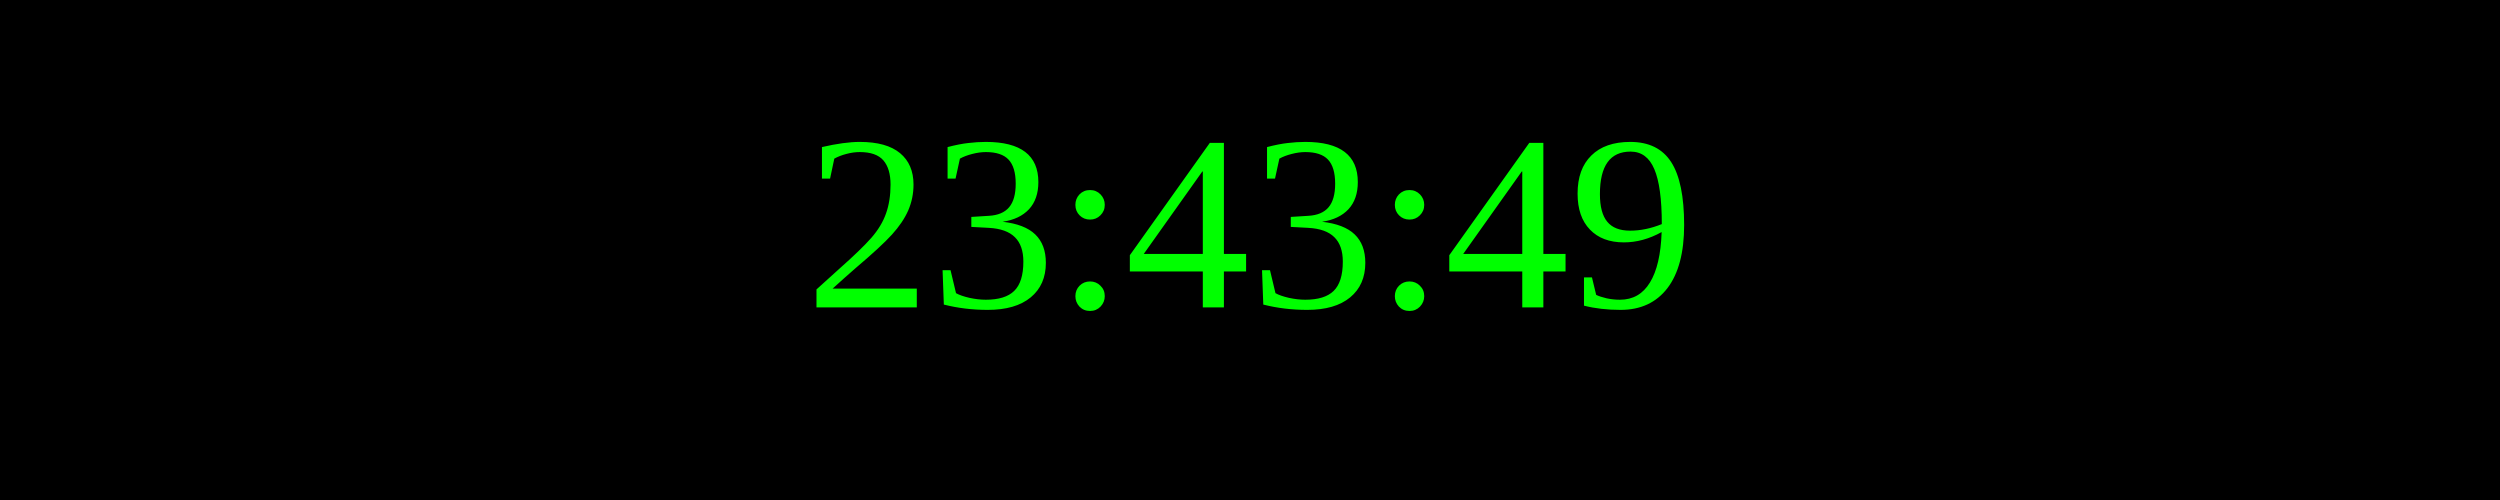
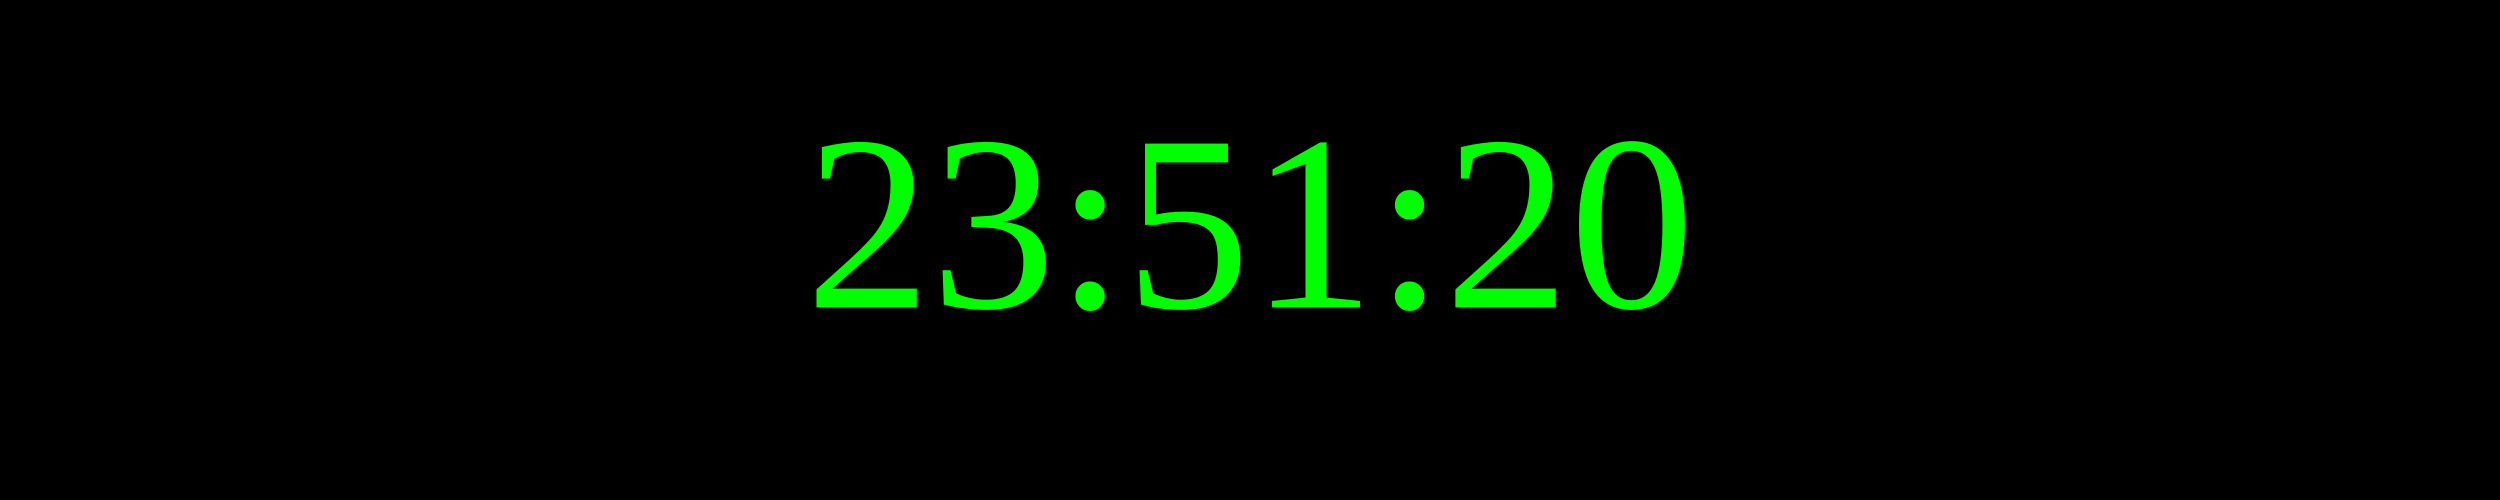
<svg xmlns="http://www.w3.org/2000/svg" width="250" height="50">
  <rect width="100%" height="100%" fill="black" />
  <text x="50%" y="50%" font-size="25" fill="lime" text-anchor="middle" dominant-baseline="middle">
- 23:43:49
+ 23:51:20
</text>
</svg>
